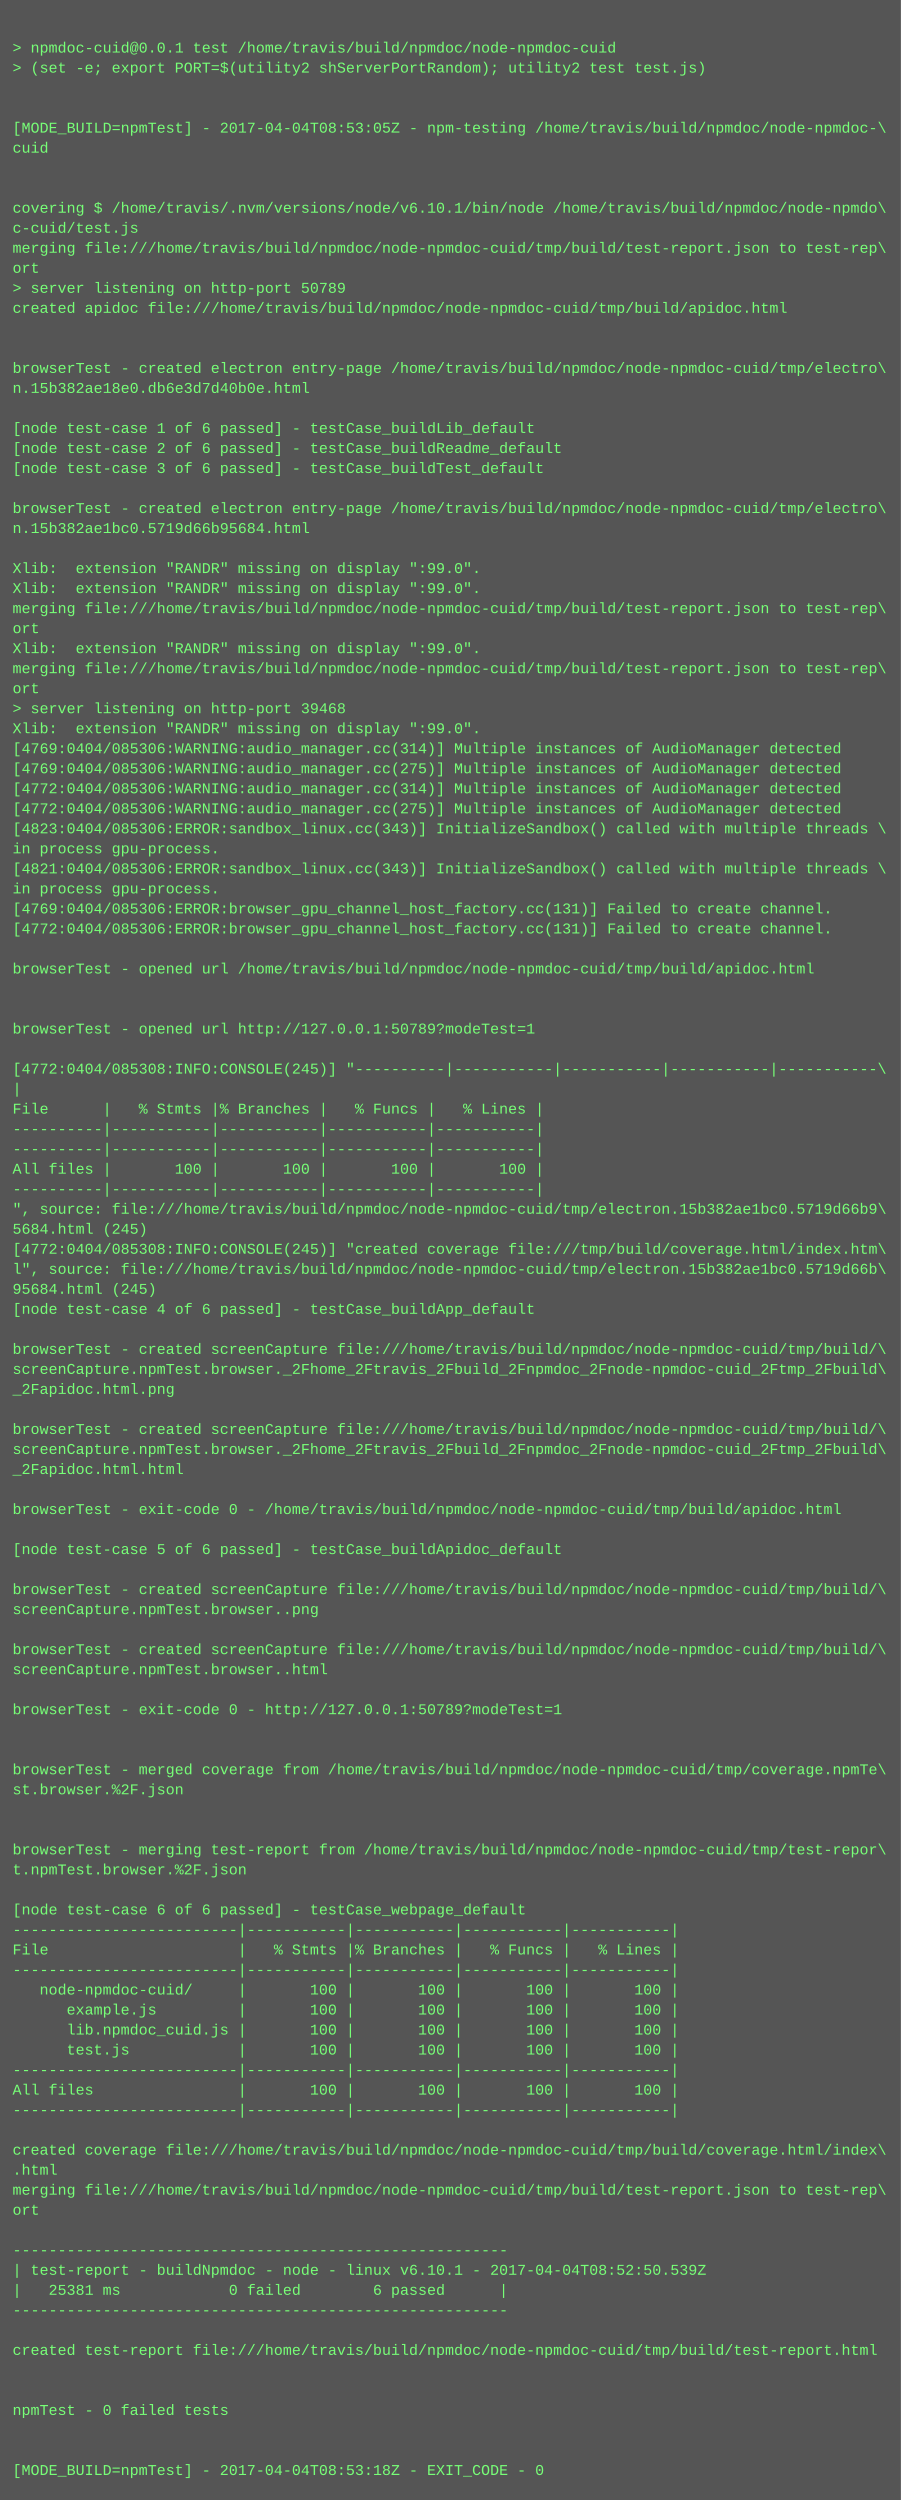
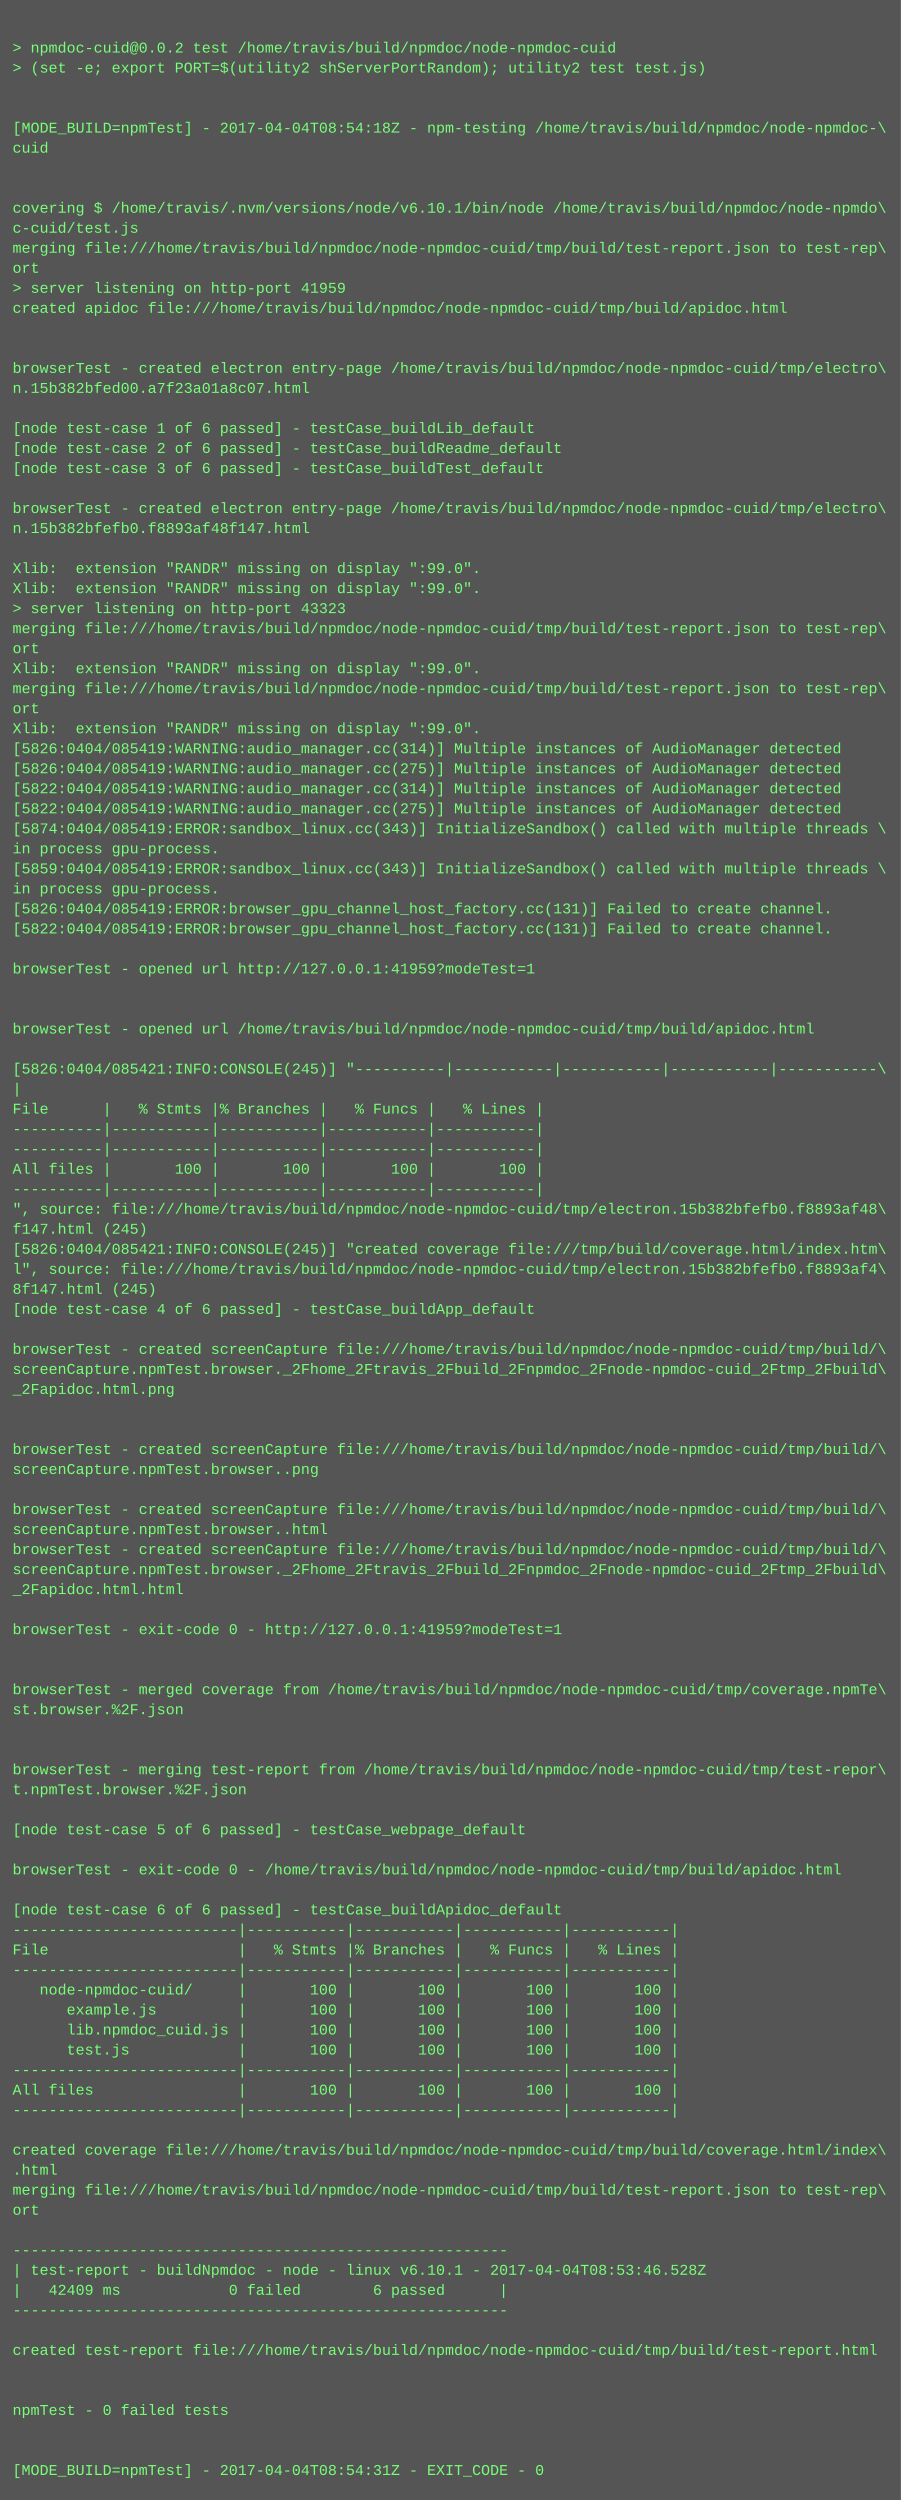
<svg xmlns="http://www.w3.org/2000/svg" height="1998" width="720">
  <rect height="1998" fill="#555" width="720" />
  <text fill="#7f7" font-family="Courier New" font-size="12" xml:space="preserve">
    <tspan x="10" y="26" />
-     <tspan x="10" y="42">&gt; npmdoc-cuid@0.0.1 test /home/travis/build/npmdoc/node-npmdoc-cuid</tspan>
+     <tspan x="10" y="42">&gt; npmdoc-cuid@0.0.2 test /home/travis/build/npmdoc/node-npmdoc-cuid</tspan>
    <tspan x="10" y="58">&gt; (set -e; export PORT=$(utility2 shServerPortRandom); utility2 test test.js)</tspan>
    <tspan x="10" y="74" />
    <tspan x="10" y="90" />
-     <tspan x="10" y="106">[MODE_BUILD=npmTest] - 2017-04-04T08:53:05Z - npm-testing /home/travis/build/npmdoc/node-npmdoc-\</tspan>
+     <tspan x="10" y="106">[MODE_BUILD=npmTest] - 2017-04-04T08:54:18Z - npm-testing /home/travis/build/npmdoc/node-npmdoc-\</tspan>
    <tspan x="10" y="122">cuid</tspan>
    <tspan x="10" y="138" />
    <tspan x="10" y="154" />
    <tspan x="10" y="170">covering $ /home/travis/.nvm/versions/node/v6.10.1/bin/node /home/travis/build/npmdoc/node-npmdo\</tspan>
    <tspan x="10" y="186">c-cuid/test.js</tspan>
    <tspan x="10" y="202">merging file:///home/travis/build/npmdoc/node-npmdoc-cuid/tmp/build/test-report.json to test-rep\</tspan>
    <tspan x="10" y="218">ort</tspan>
-     <tspan x="10" y="234">&gt; server listening on http-port 50789</tspan>
+     <tspan x="10" y="234">&gt; server listening on http-port 41959</tspan>
    <tspan x="10" y="250">created apidoc file:///home/travis/build/npmdoc/node-npmdoc-cuid/tmp/build/apidoc.html</tspan>
    <tspan x="10" y="266" />
    <tspan x="10" y="282" />
    <tspan x="10" y="298">browserTest - created electron entry-page /home/travis/build/npmdoc/node-npmdoc-cuid/tmp/electro\</tspan>
-     <tspan x="10" y="314">n.15b382ae18e0.db6e3d7d40b0e.html</tspan>
+     <tspan x="10" y="314">n.15b382bfed00.a7f23a01a8c07.html</tspan>
    <tspan x="10" y="330" />
    <tspan x="10" y="346">[node test-case 1 of 6 passed] - testCase_buildLib_default</tspan>
    <tspan x="10" y="362">[node test-case 2 of 6 passed] - testCase_buildReadme_default</tspan>
    <tspan x="10" y="378">[node test-case 3 of 6 passed] - testCase_buildTest_default</tspan>
    <tspan x="10" y="394" />
    <tspan x="10" y="410">browserTest - created electron entry-page /home/travis/build/npmdoc/node-npmdoc-cuid/tmp/electro\</tspan>
-     <tspan x="10" y="426">n.15b382ae1bc0.5719d66b95684.html</tspan>
+     <tspan x="10" y="426">n.15b382bfefb0.f8893af48f147.html</tspan>
    <tspan x="10" y="442" />
    <tspan x="10" y="458">Xlib:  extension "RANDR" missing on display ":99.0".</tspan>
    <tspan x="10" y="474">Xlib:  extension "RANDR" missing on display ":99.0".</tspan>
-     <tspan x="10" y="490">merging file:///home/travis/build/npmdoc/node-npmdoc-cuid/tmp/build/test-report.json to test-rep\</tspan>
-     <tspan x="10" y="506">ort</tspan>
-     <tspan x="10" y="522">Xlib:  extension "RANDR" missing on display ":99.0".</tspan>
-     <tspan x="10" y="538">merging file:///home/travis/build/npmdoc/node-npmdoc-cuid/tmp/build/test-report.json to test-rep\</tspan>
-     <tspan x="10" y="554">ort</tspan>
-     <tspan x="10" y="570">&gt; server listening on http-port 39468</tspan>
+     <tspan x="10" y="490">&gt; server listening on http-port 43323</tspan>
+     <tspan x="10" y="506">merging file:///home/travis/build/npmdoc/node-npmdoc-cuid/tmp/build/test-report.json to test-rep\</tspan>
+     <tspan x="10" y="522">ort</tspan>
+     <tspan x="10" y="538">Xlib:  extension "RANDR" missing on display ":99.0".</tspan>
+     <tspan x="10" y="554">merging file:///home/travis/build/npmdoc/node-npmdoc-cuid/tmp/build/test-report.json to test-rep\</tspan>
+     <tspan x="10" y="570">ort</tspan>
    <tspan x="10" y="586">Xlib:  extension "RANDR" missing on display ":99.0".</tspan>
-     <tspan x="10" y="602">[4769:0404/085306:WARNING:audio_manager.cc(314)] Multiple instances of AudioManager detected</tspan>
-     <tspan x="10" y="618">[4769:0404/085306:WARNING:audio_manager.cc(275)] Multiple instances of AudioManager detected</tspan>
-     <tspan x="10" y="634">[4772:0404/085306:WARNING:audio_manager.cc(314)] Multiple instances of AudioManager detected</tspan>
-     <tspan x="10" y="650">[4772:0404/085306:WARNING:audio_manager.cc(275)] Multiple instances of AudioManager detected</tspan>
-     <tspan x="10" y="666">[4823:0404/085306:ERROR:sandbox_linux.cc(343)] InitializeSandbox() called with multiple threads \</tspan>
+     <tspan x="10" y="602">[5826:0404/085419:WARNING:audio_manager.cc(314)] Multiple instances of AudioManager detected</tspan>
+     <tspan x="10" y="618">[5826:0404/085419:WARNING:audio_manager.cc(275)] Multiple instances of AudioManager detected</tspan>
+     <tspan x="10" y="634">[5822:0404/085419:WARNING:audio_manager.cc(314)] Multiple instances of AudioManager detected</tspan>
+     <tspan x="10" y="650">[5822:0404/085419:WARNING:audio_manager.cc(275)] Multiple instances of AudioManager detected</tspan>
+     <tspan x="10" y="666">[5874:0404/085419:ERROR:sandbox_linux.cc(343)] InitializeSandbox() called with multiple threads \</tspan>
    <tspan x="10" y="682">in process gpu-process. </tspan>
-     <tspan x="10" y="698">[4821:0404/085306:ERROR:sandbox_linux.cc(343)] InitializeSandbox() called with multiple threads \</tspan>
+     <tspan x="10" y="698">[5859:0404/085419:ERROR:sandbox_linux.cc(343)] InitializeSandbox() called with multiple threads \</tspan>
    <tspan x="10" y="714">in process gpu-process. </tspan>
-     <tspan x="10" y="730">[4769:0404/085306:ERROR:browser_gpu_channel_host_factory.cc(131)] Failed to create channel.</tspan>
-     <tspan x="10" y="746">[4772:0404/085306:ERROR:browser_gpu_channel_host_factory.cc(131)] Failed to create channel.</tspan>
+     <tspan x="10" y="730">[5826:0404/085419:ERROR:browser_gpu_channel_host_factory.cc(131)] Failed to create channel.</tspan>
+     <tspan x="10" y="746">[5822:0404/085419:ERROR:browser_gpu_channel_host_factory.cc(131)] Failed to create channel.</tspan>
    <tspan x="10" y="762" />
-     <tspan x="10" y="778">browserTest - opened url /home/travis/build/npmdoc/node-npmdoc-cuid/tmp/build/apidoc.html</tspan>
+     <tspan x="10" y="778">browserTest - opened url http://127.0.0.1:41959?modeTest=1</tspan>
    <tspan x="10" y="794" />
    <tspan x="10" y="810" />
-     <tspan x="10" y="826">browserTest - opened url http://127.0.0.1:50789?modeTest=1</tspan>
+     <tspan x="10" y="826">browserTest - opened url /home/travis/build/npmdoc/node-npmdoc-cuid/tmp/build/apidoc.html</tspan>
    <tspan x="10" y="842" />
-     <tspan x="10" y="858">[4772:0404/085308:INFO:CONSOLE(245)] "----------|-----------|-----------|-----------|-----------\</tspan>
+     <tspan x="10" y="858">[5826:0404/085421:INFO:CONSOLE(245)] "----------|-----------|-----------|-----------|-----------\</tspan>
    <tspan x="10" y="874">|</tspan>
    <tspan x="10" y="890">File      |   % Stmts |% Branches |   % Funcs |   % Lines |</tspan>
    <tspan x="10" y="906">----------|-----------|-----------|-----------|-----------|</tspan>
    <tspan x="10" y="922">----------|-----------|-----------|-----------|-----------|</tspan>
    <tspan x="10" y="938">All files |       100 |       100 |       100 |       100 |</tspan>
    <tspan x="10" y="954">----------|-----------|-----------|-----------|-----------|</tspan>
-     <tspan x="10" y="970">", source: file:///home/travis/build/npmdoc/node-npmdoc-cuid/tmp/electron.15b382ae1bc0.5719d66b9\</tspan>
-     <tspan x="10" y="986">5684.html (245)</tspan>
-     <tspan x="10" y="1002">[4772:0404/085308:INFO:CONSOLE(245)] "created coverage file:///tmp/build/coverage.html/index.htm\</tspan>
-     <tspan x="10" y="1018">l", source: file:///home/travis/build/npmdoc/node-npmdoc-cuid/tmp/electron.15b382ae1bc0.5719d66b\</tspan>
-     <tspan x="10" y="1034">95684.html (245)</tspan>
+     <tspan x="10" y="970">", source: file:///home/travis/build/npmdoc/node-npmdoc-cuid/tmp/electron.15b382bfefb0.f8893af48\</tspan>
+     <tspan x="10" y="986">f147.html (245)</tspan>
+     <tspan x="10" y="1002">[5826:0404/085421:INFO:CONSOLE(245)] "created coverage file:///tmp/build/coverage.html/index.htm\</tspan>
+     <tspan x="10" y="1018">l", source: file:///home/travis/build/npmdoc/node-npmdoc-cuid/tmp/electron.15b382bfefb0.f8893af4\</tspan>
+     <tspan x="10" y="1034">8f147.html (245)</tspan>
    <tspan x="10" y="1050">[node test-case 4 of 6 passed] - testCase_buildApp_default</tspan>
    <tspan x="10" y="1066" />
    <tspan x="10" y="1082">browserTest - created screenCapture file:///home/travis/build/npmdoc/node-npmdoc-cuid/tmp/build/\</tspan>
    <tspan x="10" y="1098">screenCapture.npmTest.browser._2Fhome_2Ftravis_2Fbuild_2Fnpmdoc_2Fnode-npmdoc-cuid_2Ftmp_2Fbuild\</tspan>
    <tspan x="10" y="1114">_2Fapidoc.html.png</tspan>
    <tspan x="10" y="1130" />
-     <tspan x="10" y="1146">browserTest - created screenCapture file:///home/travis/build/npmdoc/node-npmdoc-cuid/tmp/build/\</tspan>
-     <tspan x="10" y="1162">screenCapture.npmTest.browser._2Fhome_2Ftravis_2Fbuild_2Fnpmdoc_2Fnode-npmdoc-cuid_2Ftmp_2Fbuild\</tspan>
-     <tspan x="10" y="1178">_2Fapidoc.html.html</tspan>
+     <tspan x="10" y="1146" />
+     <tspan x="10" y="1162">browserTest - created screenCapture file:///home/travis/build/npmdoc/node-npmdoc-cuid/tmp/build/\</tspan>
+     <tspan x="10" y="1178">screenCapture.npmTest.browser..png</tspan>
    <tspan x="10" y="1194" />
-     <tspan x="10" y="1210">browserTest - exit-code 0 - /home/travis/build/npmdoc/node-npmdoc-cuid/tmp/build/apidoc.html</tspan>
-     <tspan x="10" y="1226" />
-     <tspan x="10" y="1242">[node test-case 5 of 6 passed] - testCase_buildApidoc_default</tspan>
-     <tspan x="10" y="1258" />
-     <tspan x="10" y="1274">browserTest - created screenCapture file:///home/travis/build/npmdoc/node-npmdoc-cuid/tmp/build/\</tspan>
-     <tspan x="10" y="1290">screenCapture.npmTest.browser..png</tspan>
-     <tspan x="10" y="1306" />
-     <tspan x="10" y="1322">browserTest - created screenCapture file:///home/travis/build/npmdoc/node-npmdoc-cuid/tmp/build/\</tspan>
-     <tspan x="10" y="1338">screenCapture.npmTest.browser..html</tspan>
-     <tspan x="10" y="1354" />
-     <tspan x="10" y="1370">browserTest - exit-code 0 - http://127.0.0.1:50789?modeTest=1</tspan>
+     <tspan x="10" y="1210">browserTest - created screenCapture file:///home/travis/build/npmdoc/node-npmdoc-cuid/tmp/build/\</tspan>
+     <tspan x="10" y="1226">screenCapture.npmTest.browser..html</tspan>
+     <tspan x="10" y="1242">browserTest - created screenCapture file:///home/travis/build/npmdoc/node-npmdoc-cuid/tmp/build/\</tspan>
+     <tspan x="10" y="1258">screenCapture.npmTest.browser._2Fhome_2Ftravis_2Fbuild_2Fnpmdoc_2Fnode-npmdoc-cuid_2Ftmp_2Fbuild\</tspan>
+     <tspan x="10" y="1274">_2Fapidoc.html.html</tspan>
+     <tspan x="10" y="1290" />
+     <tspan x="10" y="1306">browserTest - exit-code 0 - http://127.0.0.1:41959?modeTest=1</tspan>
+     <tspan x="10" y="1322" />
+     <tspan x="10" y="1338" />
+     <tspan x="10" y="1354">browserTest - merged coverage from /home/travis/build/npmdoc/node-npmdoc-cuid/tmp/coverage.npmTe\</tspan>
+     <tspan x="10" y="1370">st.browser.%2F.json</tspan>
    <tspan x="10" y="1386" />
    <tspan x="10" y="1402" />
-     <tspan x="10" y="1418">browserTest - merged coverage from /home/travis/build/npmdoc/node-npmdoc-cuid/tmp/coverage.npmTe\</tspan>
-     <tspan x="10" y="1434">st.browser.%2F.json</tspan>
+     <tspan x="10" y="1418">browserTest - merging test-report from /home/travis/build/npmdoc/node-npmdoc-cuid/tmp/test-repor\</tspan>
+     <tspan x="10" y="1434">t.npmTest.browser.%2F.json</tspan>
    <tspan x="10" y="1450" />
-     <tspan x="10" y="1466" />
-     <tspan x="10" y="1482">browserTest - merging test-report from /home/travis/build/npmdoc/node-npmdoc-cuid/tmp/test-repor\</tspan>
-     <tspan x="10" y="1498">t.npmTest.browser.%2F.json</tspan>
+     <tspan x="10" y="1466">[node test-case 5 of 6 passed] - testCase_webpage_default</tspan>
+     <tspan x="10" y="1482" />
+     <tspan x="10" y="1498">browserTest - exit-code 0 - /home/travis/build/npmdoc/node-npmdoc-cuid/tmp/build/apidoc.html</tspan>
    <tspan x="10" y="1514" />
-     <tspan x="10" y="1530">[node test-case 6 of 6 passed] - testCase_webpage_default</tspan>
+     <tspan x="10" y="1530">[node test-case 6 of 6 passed] - testCase_buildApidoc_default</tspan>
    <tspan x="10" y="1546">-------------------------|-----------|-----------|-----------|-----------|</tspan>
    <tspan x="10" y="1562">File                     |   % Stmts |% Branches |   % Funcs |   % Lines |</tspan>
    <tspan x="10" y="1578">-------------------------|-----------|-----------|-----------|-----------|</tspan>
    <tspan x="10" y="1594">   node-npmdoc-cuid/     |       100 |       100 |       100 |       100 |</tspan>
    <tspan x="10" y="1610">      example.js         |       100 |       100 |       100 |       100 |</tspan>
    <tspan x="10" y="1626">      lib.npmdoc_cuid.js |       100 |       100 |       100 |       100 |</tspan>
    <tspan x="10" y="1642">      test.js            |       100 |       100 |       100 |       100 |</tspan>
    <tspan x="10" y="1658">-------------------------|-----------|-----------|-----------|-----------|</tspan>
    <tspan x="10" y="1674">All files                |       100 |       100 |       100 |       100 |</tspan>
    <tspan x="10" y="1690">-------------------------|-----------|-----------|-----------|-----------|</tspan>
    <tspan x="10" y="1706" />
    <tspan x="10" y="1722">created coverage file:///home/travis/build/npmdoc/node-npmdoc-cuid/tmp/build/coverage.html/index\</tspan>
    <tspan x="10" y="1738">.html</tspan>
    <tspan x="10" y="1754">merging file:///home/travis/build/npmdoc/node-npmdoc-cuid/tmp/build/test-report.json to test-rep\</tspan>
    <tspan x="10" y="1770">ort</tspan>
    <tspan x="10" y="1786" />
    <tspan x="10" y="1802">-------------------------------------------------------</tspan>
-     <tspan x="10" y="1818">| test-report - buildNpmdoc - node - linux v6.10.1 - 2017-04-04T08:52:50.539Z</tspan>
-     <tspan x="10" y="1834">|   25381 ms            0 failed        6 passed      |</tspan>
+     <tspan x="10" y="1818">| test-report - buildNpmdoc - node - linux v6.10.1 - 2017-04-04T08:53:46.528Z</tspan>
+     <tspan x="10" y="1834">|   42409 ms            0 failed        6 passed      |</tspan>
    <tspan x="10" y="1850">-------------------------------------------------------</tspan>
    <tspan x="10" y="1866" />
    <tspan x="10" y="1882">created test-report file:///home/travis/build/npmdoc/node-npmdoc-cuid/tmp/build/test-report.html</tspan>
    <tspan x="10" y="1898" />
    <tspan x="10" y="1914" />
    <tspan x="10" y="1930">npmTest - 0 failed tests</tspan>
    <tspan x="10" y="1946" />
    <tspan x="10" y="1962" />
-     <tspan x="10" y="1978">[MODE_BUILD=npmTest] - 2017-04-04T08:53:18Z - EXIT_CODE - 0</tspan>
+     <tspan x="10" y="1978">[MODE_BUILD=npmTest] - 2017-04-04T08:54:31Z - EXIT_CODE - 0</tspan>
  </text>
</svg>
